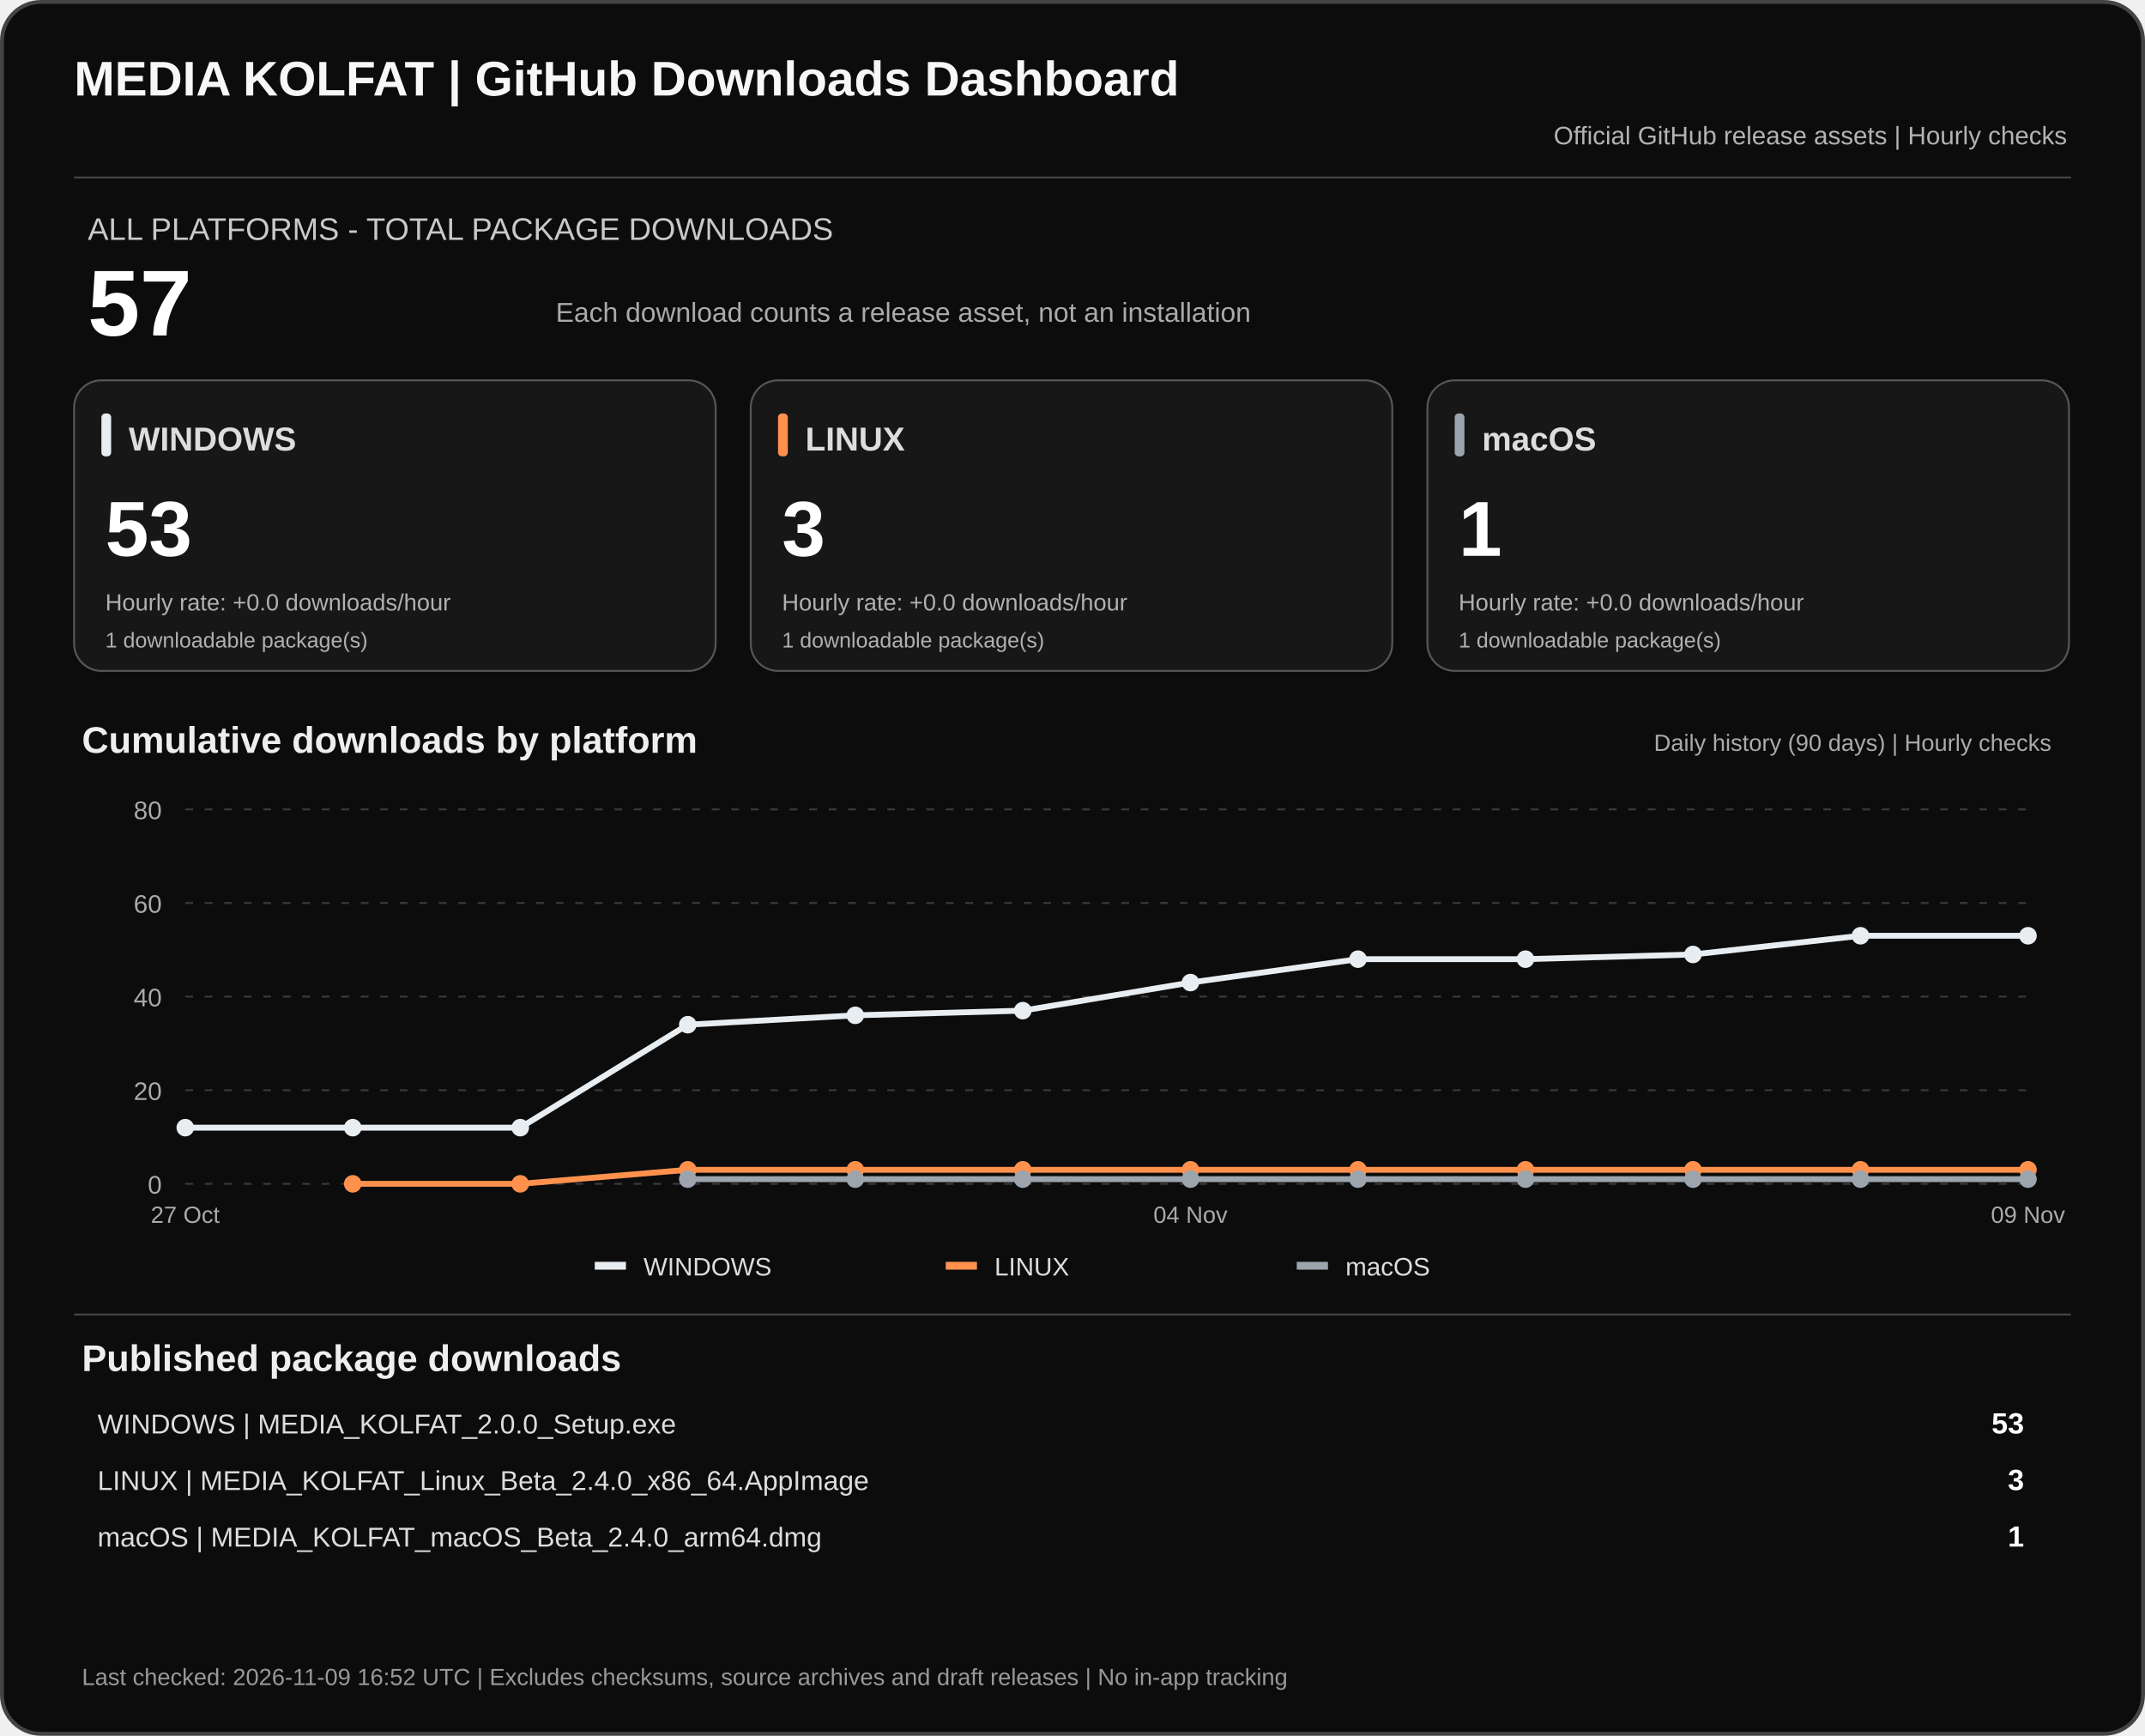
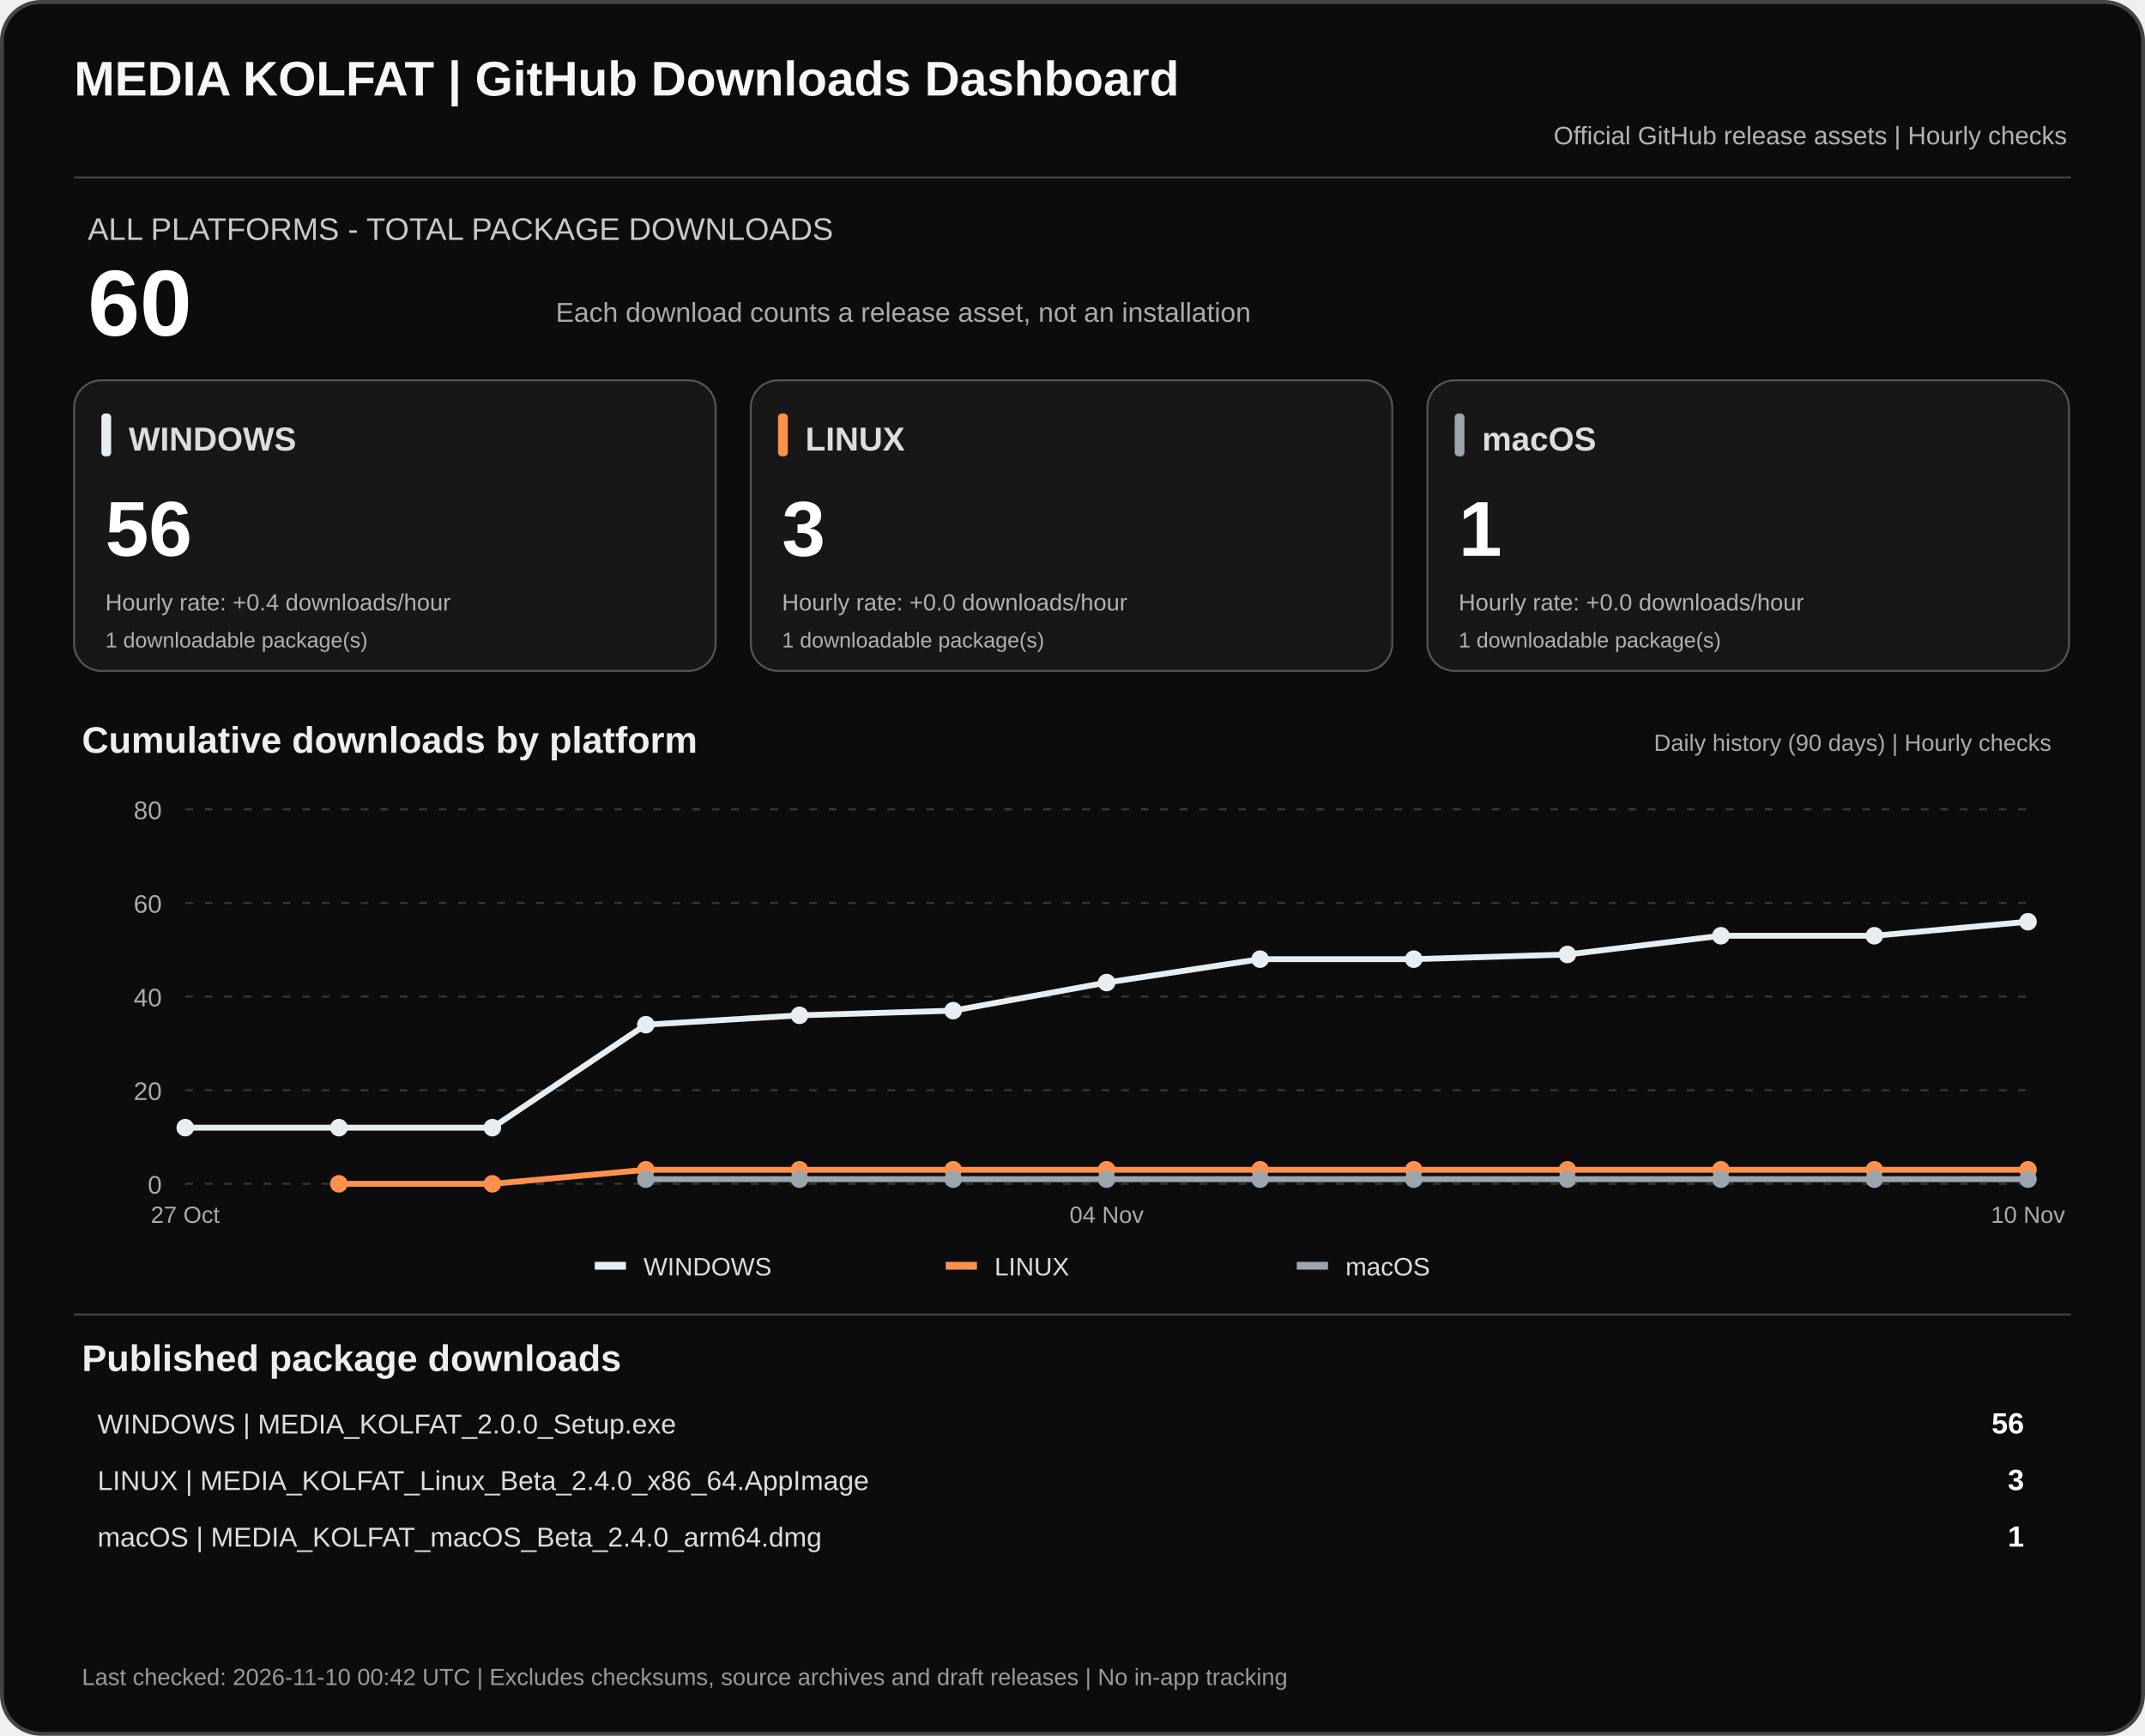
<svg xmlns="http://www.w3.org/2000/svg" width="1100" height="890" viewBox="0 0 1100 890" role="img" aria-labelledby="dashTitle dashDesc">
  <rect x="1" y="1" width="1098" height="888" rx="20" fill="#0c0c0c" stroke="#444" stroke-width="2" />
  <text x="38" y="49" fill="#f7f7f7" font-family="Arial,sans-serif" font-size="25" font-weight="700">MEDIA KOLFAT | GitHub Downloads Dashboard</text>
  <text x="1060" y="74" fill="#b3b3b3" text-anchor="end" font-family="Arial,sans-serif" font-size="13">Official GitHub release assets | Hourly checks</text>
  <path d="M38 91H1062" stroke="#444" />
  <text x="45" y="123" fill="#c9c9c9" font-family="Arial,sans-serif" font-size="16">ALL PLATFORMS - TOTAL PACKAGE DOWNLOADS</text>
-   <text x="45" y="172" fill="#fff" font-family="Arial,sans-serif" font-size="48" font-weight="700">57</text>
+   <text x="45" y="172" fill="#fff" font-family="Arial,sans-serif" font-size="48" font-weight="700">60</text>
  <text x="285" y="165" fill="#aaa" font-family="Arial,sans-serif" font-size="14">Each download counts a release asset, not an installation</text>
  <rect x="38" y="195" width="329" height="149" rx="14" fill="#171717" stroke="#555" />
  <rect x="52" y="212" width="5" height="22" rx="2" fill="#e8edf1" />
  <text x="66" y="231" fill="#ddd" font-family="Arial,sans-serif" font-size="17" font-weight="700">WINDOWS</text>
-   <text x="54" y="285" fill="#fff" font-family="Arial,sans-serif" font-size="40" font-weight="700">53</text>
-   <text x="54" y="313" fill="#aeb0b2" font-family="Arial,sans-serif" font-size="12">Hourly rate: +0.0 downloads/hour</text>
+   <text x="54" y="285" fill="#fff" font-family="Arial,sans-serif" font-size="40" font-weight="700">56</text>
+   <text x="54" y="313" fill="#aeb0b2" font-family="Arial,sans-serif" font-size="12">Hourly rate: +0.4 downloads/hour</text>
  <text x="54" y="332" fill="#aeb0b2" font-family="Arial,sans-serif" font-size="11">1 downloadable package(s)</text>
  <rect x="385" y="195" width="329" height="149" rx="14" fill="#171717" stroke="#555" />
  <rect x="399" y="212" width="5" height="22" rx="2" fill="#ff914d" />
  <text x="413" y="231" fill="#ddd" font-family="Arial,sans-serif" font-size="17" font-weight="700">LINUX</text>
  <text x="401" y="285" fill="#fff" font-family="Arial,sans-serif" font-size="40" font-weight="700">3</text>
  <text x="401" y="313" fill="#aeb0b2" font-family="Arial,sans-serif" font-size="12">Hourly rate: +0.0 downloads/hour</text>
  <text x="401" y="332" fill="#aeb0b2" font-family="Arial,sans-serif" font-size="11">1 downloadable package(s)</text>
  <rect x="732" y="195" width="329" height="149" rx="14" fill="#171717" stroke="#555" />
  <rect x="746" y="212" width="5" height="22" rx="2" fill="#9ca4ad" />
  <text x="760" y="231" fill="#ddd" font-family="Arial,sans-serif" font-size="17" font-weight="700">macOS</text>
  <text x="748" y="285" fill="#fff" font-family="Arial,sans-serif" font-size="40" font-weight="700">1</text>
  <text x="748" y="313" fill="#aeb0b2" font-family="Arial,sans-serif" font-size="12">Hourly rate: +0.0 downloads/hour</text>
  <text x="748" y="332" fill="#aeb0b2" font-family="Arial,sans-serif" font-size="11">1 downloadable package(s)</text>
  <text x="42" y="386" fill="#eee" font-family="Arial,sans-serif" font-size="19" font-weight="700">Cumulative downloads by platform</text>
  <text x="1052" y="385" fill="#aaa" text-anchor="end" font-family="Arial,sans-serif" font-size="12">Daily history (90 days) | Hourly checks</text>
  <path d="M95 607.0H1040" stroke="#383838" stroke-dasharray="4 6" />
  <text x="83" y="612.0" text-anchor="end" fill="#aaa" font-family="Arial,sans-serif" font-size="13">0</text>
  <path d="M95 559.0H1040" stroke="#383838" stroke-dasharray="4 6" />
  <text x="83" y="564.0" text-anchor="end" fill="#aaa" font-family="Arial,sans-serif" font-size="13">20</text>
  <path d="M95 511.0H1040" stroke="#383838" stroke-dasharray="4 6" />
  <text x="83" y="516.0" text-anchor="end" fill="#aaa" font-family="Arial,sans-serif" font-size="13">40</text>
  <path d="M95 463.0H1040" stroke="#383838" stroke-dasharray="4 6" />
  <text x="83" y="468.0" text-anchor="end" fill="#aaa" font-family="Arial,sans-serif" font-size="13">60</text>
  <path d="M95 415.0H1040" stroke="#383838" stroke-dasharray="4 6" />
  <text x="83" y="420.0" text-anchor="end" fill="#aaa" font-family="Arial,sans-serif" font-size="13">80</text>
-   <polyline points="95.0,578.2 180.9,578.2 266.8,578.2 352.7,525.4 438.6,520.6 524.5,518.2 610.5,503.8 696.4,491.8 782.3,491.8 868.2,489.4 954.1,479.8 1040.0,479.8" fill="none" stroke="#e8edf1" stroke-width="3" stroke-linejoin="round" />
+   <polyline points="95.0,578.2 173.8,578.2 252.5,578.2 331.2,525.4 410.0,520.6 488.8,518.2 567.5,503.8 646.2,491.8 725.0,491.8 803.8,489.4 882.5,479.8 961.2,479.8 1040.0,472.6" fill="none" stroke="#e8edf1" stroke-width="3" stroke-linejoin="round" />
  <circle cx="95.0" cy="578.2" r="4.5" fill="#e8edf1" />
-   <circle cx="180.9" cy="578.2" r="4.5" fill="#e8edf1" />
-   <circle cx="266.8" cy="578.2" r="4.5" fill="#e8edf1" />
-   <circle cx="352.7" cy="525.4" r="4.5" fill="#e8edf1" />
-   <circle cx="438.6" cy="520.6" r="4.5" fill="#e8edf1" />
-   <circle cx="524.5" cy="518.2" r="4.5" fill="#e8edf1" />
-   <circle cx="610.5" cy="503.8" r="4.5" fill="#e8edf1" />
-   <circle cx="696.4" cy="491.8" r="4.5" fill="#e8edf1" />
-   <circle cx="782.3" cy="491.8" r="4.5" fill="#e8edf1" />
-   <circle cx="868.2" cy="489.4" r="4.5" fill="#e8edf1" />
-   <circle cx="954.1" cy="479.8" r="4.5" fill="#e8edf1" />
-   <circle cx="1040.0" cy="479.8" r="4.5" fill="#e8edf1" />
-   <polyline points="180.9,607.0 266.8,607.0 352.7,599.8 438.6,599.8 524.5,599.8 610.5,599.8 696.4,599.8 782.3,599.8 868.2,599.8 954.1,599.8 1040.0,599.8" fill="none" stroke="#ff914d" stroke-width="3" stroke-linejoin="round" />
-   <circle cx="180.9" cy="607.0" r="4.5" fill="#ff914d" />
-   <circle cx="266.8" cy="607.0" r="4.5" fill="#ff914d" />
-   <circle cx="352.7" cy="599.8" r="4.5" fill="#ff914d" />
-   <circle cx="438.6" cy="599.8" r="4.5" fill="#ff914d" />
-   <circle cx="524.5" cy="599.8" r="4.5" fill="#ff914d" />
-   <circle cx="610.5" cy="599.8" r="4.5" fill="#ff914d" />
-   <circle cx="696.4" cy="599.8" r="4.5" fill="#ff914d" />
-   <circle cx="782.3" cy="599.8" r="4.5" fill="#ff914d" />
-   <circle cx="868.2" cy="599.8" r="4.5" fill="#ff914d" />
-   <circle cx="954.1" cy="599.8" r="4.5" fill="#ff914d" />
+   <circle cx="173.8" cy="578.2" r="4.5" fill="#e8edf1" />
+   <circle cx="252.5" cy="578.2" r="4.5" fill="#e8edf1" />
+   <circle cx="331.2" cy="525.4" r="4.5" fill="#e8edf1" />
+   <circle cx="410.0" cy="520.6" r="4.5" fill="#e8edf1" />
+   <circle cx="488.8" cy="518.2" r="4.5" fill="#e8edf1" />
+   <circle cx="567.5" cy="503.8" r="4.5" fill="#e8edf1" />
+   <circle cx="646.2" cy="491.8" r="4.5" fill="#e8edf1" />
+   <circle cx="725.0" cy="491.8" r="4.5" fill="#e8edf1" />
+   <circle cx="803.8" cy="489.4" r="4.5" fill="#e8edf1" />
+   <circle cx="882.5" cy="479.8" r="4.5" fill="#e8edf1" />
+   <circle cx="961.2" cy="479.8" r="4.5" fill="#e8edf1" />
+   <circle cx="1040.0" cy="472.6" r="4.5" fill="#e8edf1" />
+   <polyline points="173.8,607.0 252.5,607.0 331.2,599.8 410.0,599.8 488.8,599.8 567.5,599.8 646.2,599.8 725.0,599.8 803.8,599.8 882.5,599.8 961.2,599.8 1040.0,599.8" fill="none" stroke="#ff914d" stroke-width="3" stroke-linejoin="round" />
+   <circle cx="173.8" cy="607.0" r="4.5" fill="#ff914d" />
+   <circle cx="252.5" cy="607.0" r="4.5" fill="#ff914d" />
+   <circle cx="331.2" cy="599.8" r="4.5" fill="#ff914d" />
+   <circle cx="410.0" cy="599.8" r="4.5" fill="#ff914d" />
+   <circle cx="488.8" cy="599.8" r="4.5" fill="#ff914d" />
+   <circle cx="567.5" cy="599.8" r="4.5" fill="#ff914d" />
+   <circle cx="646.2" cy="599.8" r="4.5" fill="#ff914d" />
+   <circle cx="725.0" cy="599.8" r="4.5" fill="#ff914d" />
+   <circle cx="803.8" cy="599.8" r="4.5" fill="#ff914d" />
+   <circle cx="882.5" cy="599.8" r="4.5" fill="#ff914d" />
+   <circle cx="961.2" cy="599.8" r="4.5" fill="#ff914d" />
  <circle cx="1040.0" cy="599.8" r="4.5" fill="#ff914d" />
-   <polyline points="352.7,604.6 438.6,604.6 524.5,604.6 610.5,604.6 696.4,604.6 782.3,604.6 868.2,604.6 954.1,604.6 1040.0,604.6" fill="none" stroke="#9ca4ad" stroke-width="3" stroke-linejoin="round" />
-   <circle cx="352.7" cy="604.6" r="4.5" fill="#9ca4ad" />
-   <circle cx="438.6" cy="604.6" r="4.5" fill="#9ca4ad" />
-   <circle cx="524.5" cy="604.6" r="4.5" fill="#9ca4ad" />
-   <circle cx="610.5" cy="604.6" r="4.5" fill="#9ca4ad" />
-   <circle cx="696.4" cy="604.6" r="4.5" fill="#9ca4ad" />
-   <circle cx="782.3" cy="604.6" r="4.5" fill="#9ca4ad" />
-   <circle cx="868.2" cy="604.6" r="4.5" fill="#9ca4ad" />
-   <circle cx="954.1" cy="604.6" r="4.5" fill="#9ca4ad" />
+   <polyline points="331.2,604.6 410.0,604.6 488.8,604.6 567.5,604.6 646.2,604.6 725.0,604.6 803.8,604.6 882.5,604.6 961.2,604.6 1040.0,604.6" fill="none" stroke="#9ca4ad" stroke-width="3" stroke-linejoin="round" />
+   <circle cx="331.2" cy="604.6" r="4.5" fill="#9ca4ad" />
+   <circle cx="410.0" cy="604.6" r="4.5" fill="#9ca4ad" />
+   <circle cx="488.8" cy="604.6" r="4.5" fill="#9ca4ad" />
+   <circle cx="567.5" cy="604.6" r="4.5" fill="#9ca4ad" />
+   <circle cx="646.2" cy="604.6" r="4.5" fill="#9ca4ad" />
+   <circle cx="725.0" cy="604.6" r="4.5" fill="#9ca4ad" />
+   <circle cx="803.8" cy="604.6" r="4.5" fill="#9ca4ad" />
+   <circle cx="882.5" cy="604.6" r="4.5" fill="#9ca4ad" />
+   <circle cx="961.2" cy="604.6" r="4.5" fill="#9ca4ad" />
  <circle cx="1040.0" cy="604.6" r="4.5" fill="#9ca4ad" />
  <text x="95.0" y="627" text-anchor="middle" fill="#aaa" font-family="Arial,sans-serif" font-size="12">27 Oct</text>
-   <text x="610.5" y="627" text-anchor="middle" fill="#aaa" font-family="Arial,sans-serif" font-size="12">04 Nov</text>
-   <text x="1040.0" y="627" text-anchor="middle" fill="#aaa" font-family="Arial,sans-serif" font-size="12">09 Nov</text>
+   <text x="567.5" y="627" text-anchor="middle" fill="#aaa" font-family="Arial,sans-serif" font-size="12">04 Nov</text>
+   <text x="1040.0" y="627" text-anchor="middle" fill="#aaa" font-family="Arial,sans-serif" font-size="12">10 Nov</text>
  <rect x="305" y="647" width="16" height="4" fill="#e8edf1" />
  <text x="330" y="654" fill="#ddd" font-family="Arial,sans-serif" font-size="13">WINDOWS</text>
  <rect x="485" y="647" width="16" height="4" fill="#ff914d" />
  <text x="510" y="654" fill="#ddd" font-family="Arial,sans-serif" font-size="13">LINUX</text>
  <rect x="665" y="647" width="16" height="4" fill="#9ca4ad" />
  <text x="690" y="654" fill="#ddd" font-family="Arial,sans-serif" font-size="13">macOS</text>
  <path d="M38 674H1062" stroke="#444" />
  <text x="42" y="703" fill="#eee" font-family="Arial,sans-serif" font-size="19" font-weight="700">Published package downloads</text>
  <text x="50" y="735" fill="#ddd" font-family="Arial,sans-serif" font-size="14">WINDOWS  |  MEDIA_KOLFAT_2.0.0_Setup.exe</text>
-   <text x="1038" y="735" fill="#fff" text-anchor="end" font-family="Arial,sans-serif" font-size="15" font-weight="700">53</text>
+   <text x="1038" y="735" fill="#fff" text-anchor="end" font-family="Arial,sans-serif" font-size="15" font-weight="700">56</text>
  <text x="50" y="764" fill="#ddd" font-family="Arial,sans-serif" font-size="14">LINUX  |  MEDIA_KOLFAT_Linux_Beta_2.4.0_x86_64.AppImage</text>
  <text x="1038" y="764" fill="#fff" text-anchor="end" font-family="Arial,sans-serif" font-size="15" font-weight="700">3</text>
  <text x="50" y="793" fill="#ddd" font-family="Arial,sans-serif" font-size="14">macOS  |  MEDIA_KOLFAT_macOS_Beta_2.4.0_arm64.dmg</text>
  <text x="1038" y="793" fill="#fff" text-anchor="end" font-family="Arial,sans-serif" font-size="15" font-weight="700">1</text>
-   <text x="42" y="864" fill="#999" font-family="Arial,sans-serif" font-size="12">Last checked: 2026-11-09 16:52 UTC  |  Excludes checksums, source archives and draft releases  |  No in-app tracking</text>
+   <text x="42" y="864" fill="#999" font-family="Arial,sans-serif" font-size="12">Last checked: 2026-11-10 00:42 UTC  |  Excludes checksums, source archives and draft releases  |  No in-app tracking</text>
</svg>
